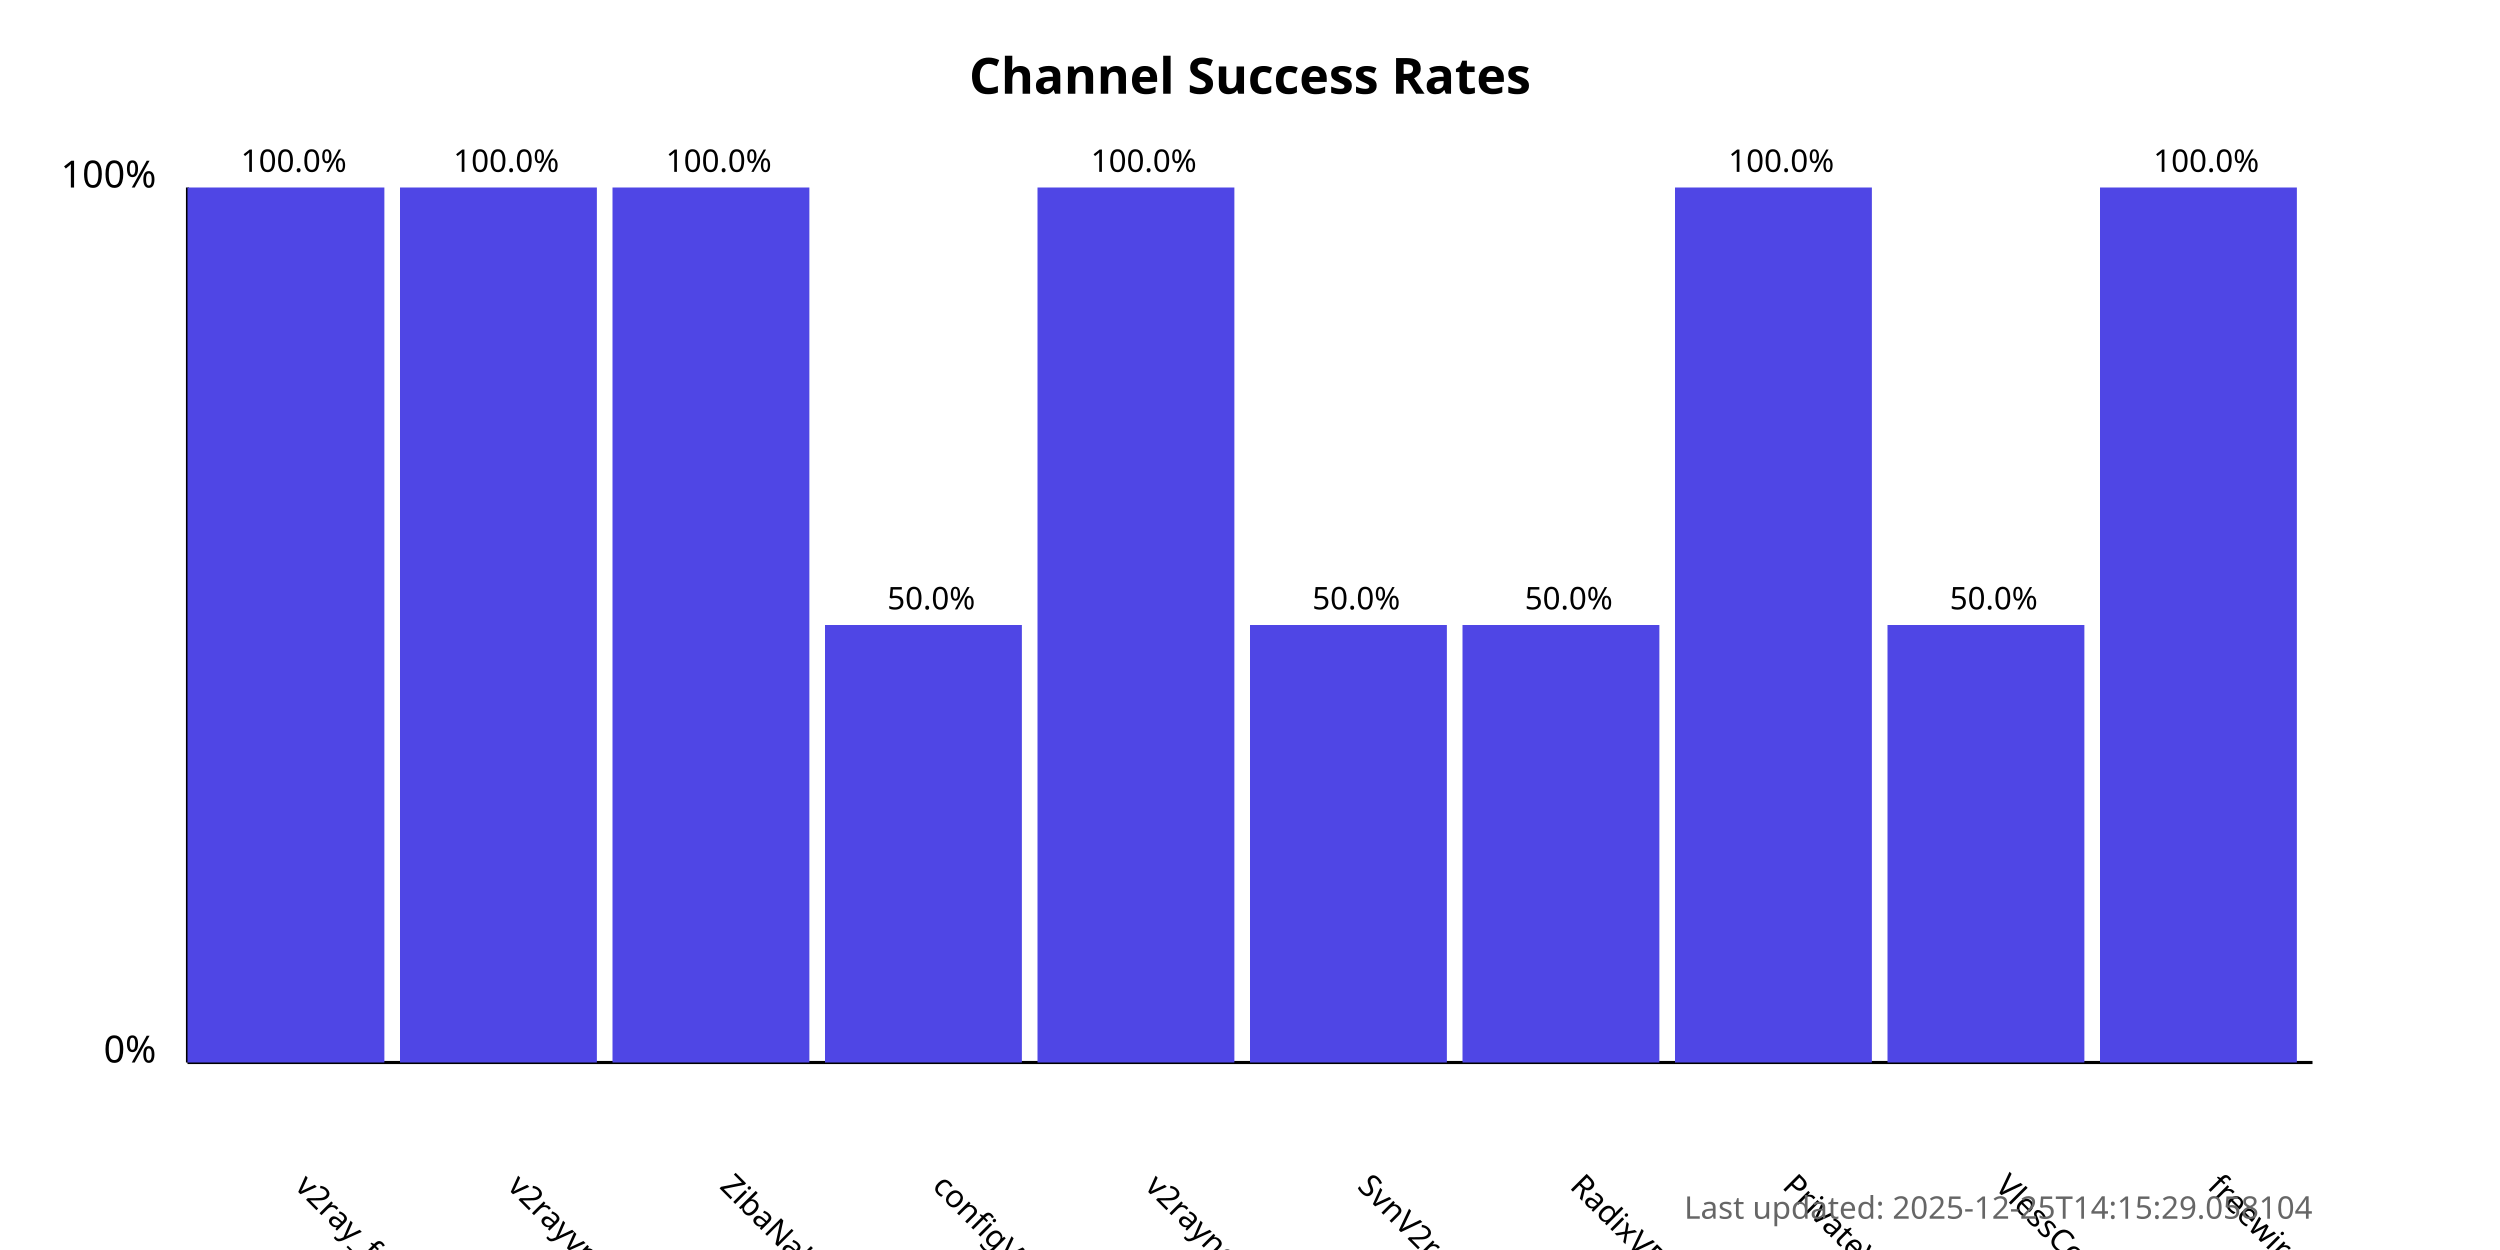
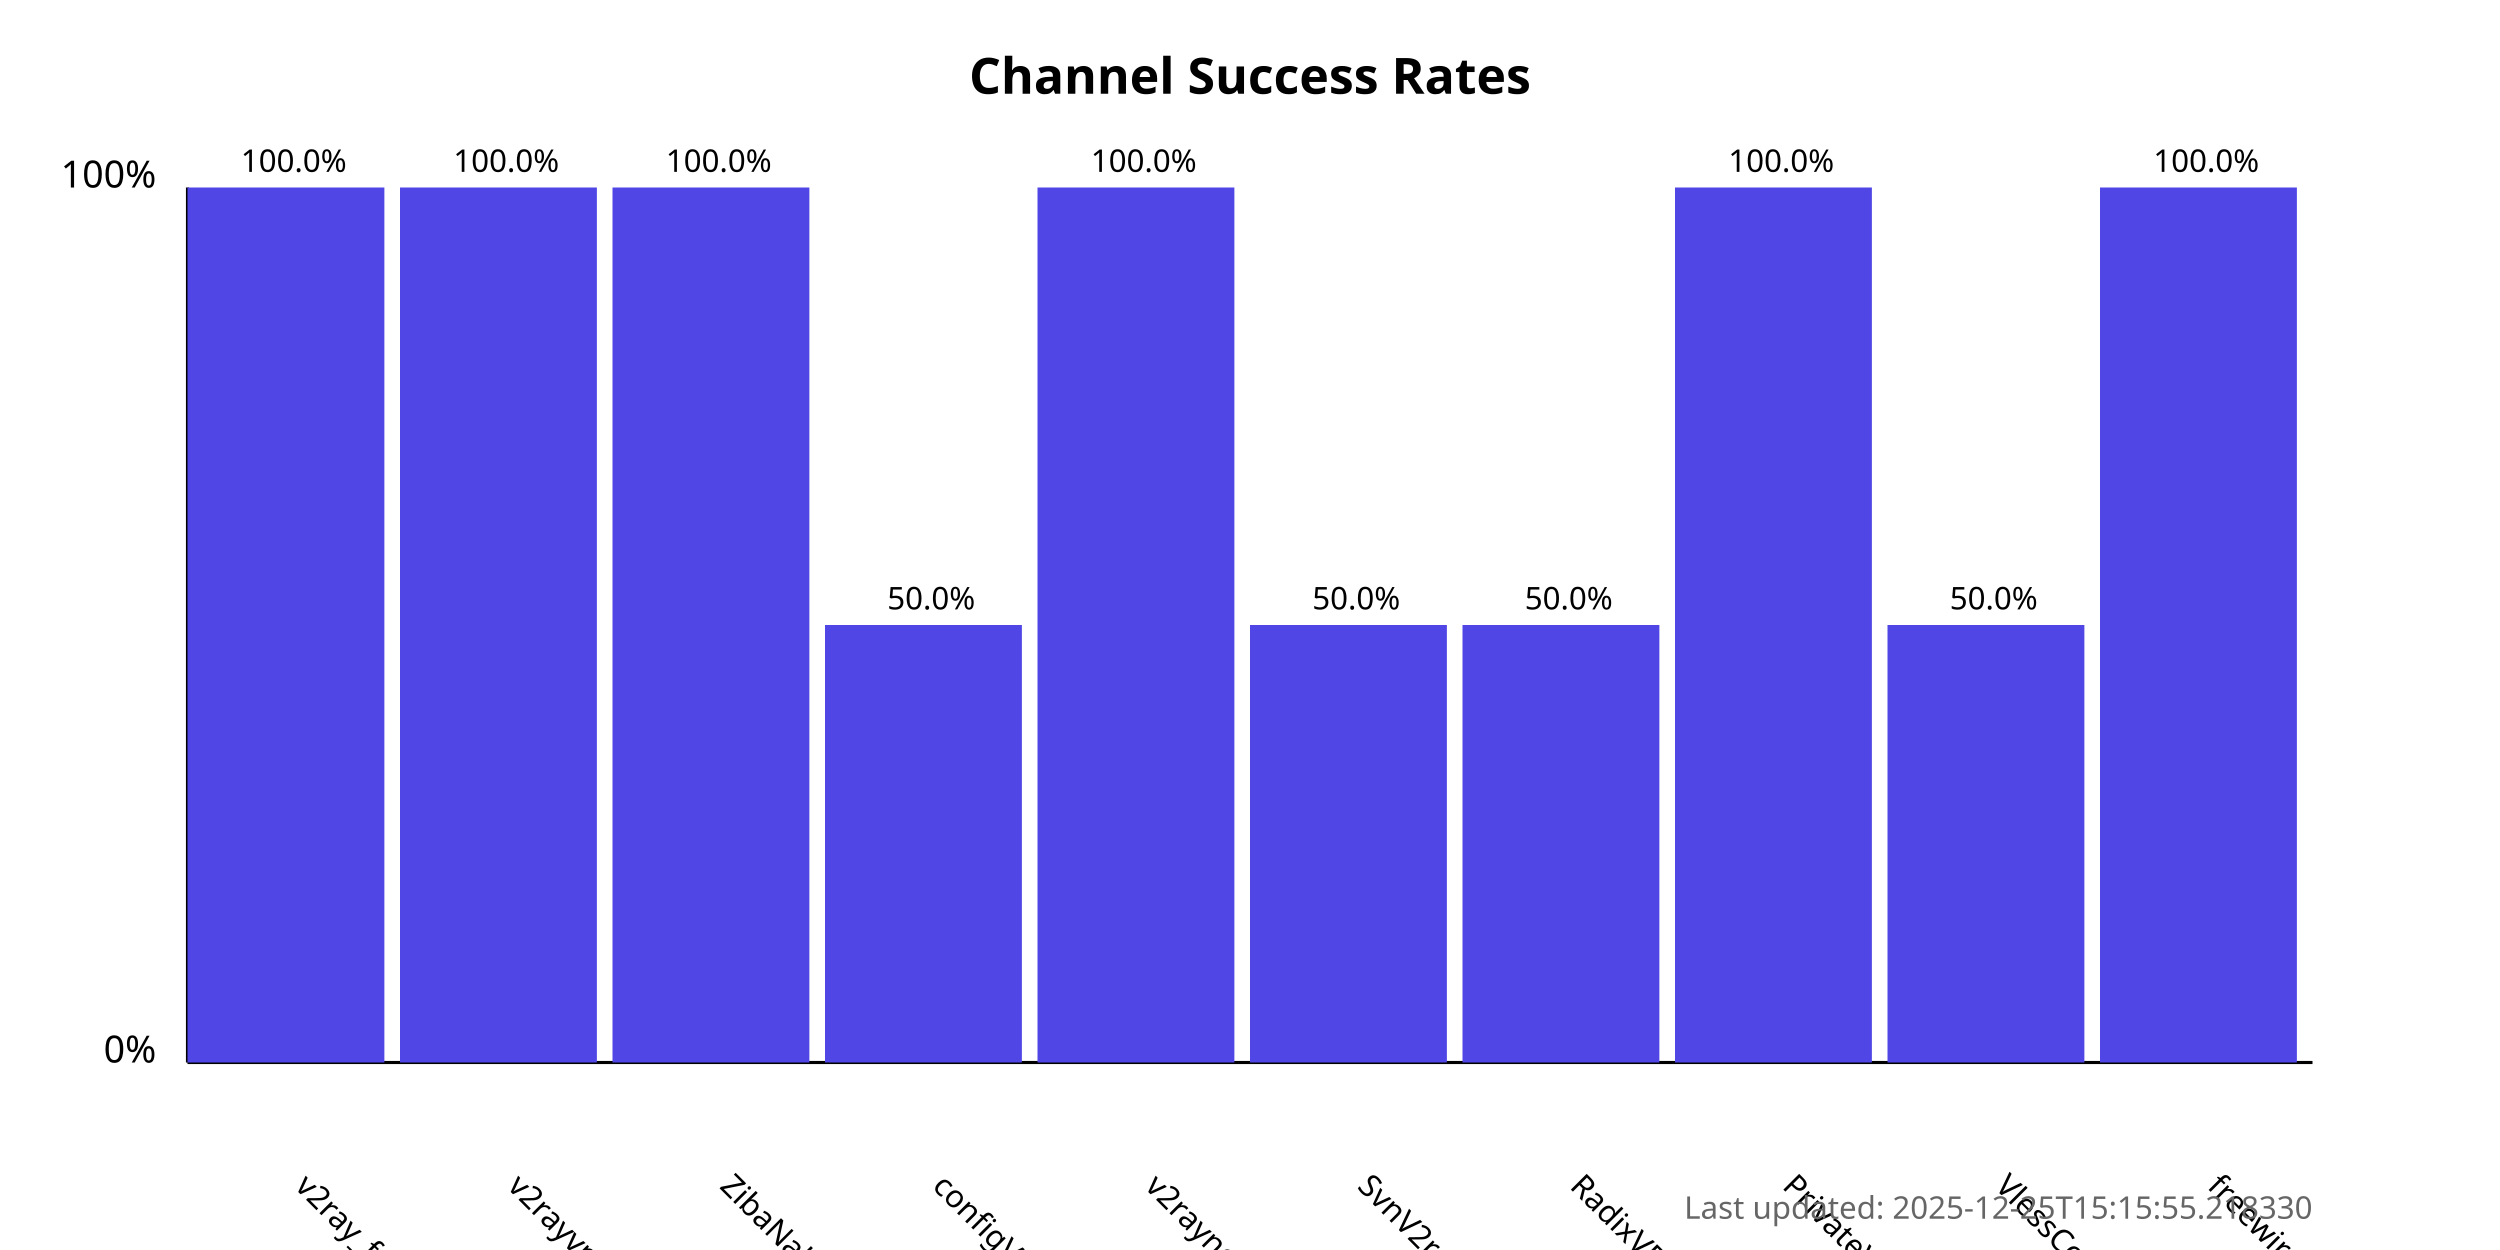
<svg xmlns="http://www.w3.org/2000/svg" width="800" height="400">
  <style>
            .chart-title { font: bold 16px sans-serif; }
            .axis-label { font: 12px sans-serif; }
            .tick-label { font: 10px sans-serif; }
            .bar { fill: #4f46e5; }
            .bar:hover { fill: #6366f1; }
            .timestamp { font: 10px sans-serif; fill: #666; }
        </style>
  <text x="400.0" y="30" text-anchor="middle" class="chart-title">
            Channel Success Rates
        </text>
  <line x1="60" y1="340" x2="60" y2="60" stroke="black" stroke-width="1" />
  <line x1="60" y1="340" x2="740" y2="340" stroke="black" stroke-width="1" />
  <text x="50" y="340" text-anchor="end" class="axis-label">0%</text>
  <text x="50" y="60" text-anchor="end" class="axis-label">100%</text>
  <g>
    <rect x="60" y="60.0" width="63.0" height="280.0" class="bar" />
    <text x="94.0" y="380" transform="rotate(45, 94.0, 380)" text-anchor="start" class="tick-label">
                v2ray_free_conf
            </text>
    <text x="94.0" y="55.0" text-anchor="middle" class="tick-label">
                100.0%
            </text>
  </g>
  <g>
    <rect x="128.0" y="60.0" width="63.0" height="280.0" class="bar" />
    <text x="162.0" y="380" transform="rotate(45, 162.0, 380)" text-anchor="start" class="tick-label">
                v2rayvpno
            </text>
    <text x="162.0" y="55.0" text-anchor="middle" class="tick-label">
                100.0%
            </text>
  </g>
  <g>
    <rect x="196.0" y="60.0" width="63.0" height="280.0" class="bar" />
    <text x="230.0" y="380" transform="rotate(45, 230.0, 380)" text-anchor="start" class="tick-label">
                ZibaNabz
            </text>
    <text x="230.0" y="55.0" text-anchor="middle" class="tick-label">
                100.0%
            </text>
  </g>
  <g>
    <rect x="264.0" y="200.0" width="63.0" height="140.0" class="bar" />
    <text x="298.0" y="380" transform="rotate(45, 298.0, 380)" text-anchor="start" class="tick-label">
                configV2rayForFree
            </text>
    <text x="298.0" y="195.0" text-anchor="middle" class="tick-label">
                50.0%
            </text>
  </g>
  <g>
    <rect x="332.0" y="60.0" width="63.0" height="280.0" class="bar" />
    <text x="366.0" y="380" transform="rotate(45, 366.0, 380)" text-anchor="start" class="tick-label">
                v2rayngvpn
            </text>
    <text x="366.0" y="55.0" text-anchor="middle" class="tick-label">
                100.0%
            </text>
  </g>
  <g>
    <rect x="400.0" y="200.0" width="63.0" height="140.0" class="bar" />
    <text x="434.0" y="380" transform="rotate(45, 434.0, 380)" text-anchor="start" class="tick-label">
                SvnV2ray
            </text>
    <text x="434.0" y="195.0" text-anchor="middle" class="tick-label">
                50.0%
            </text>
  </g>
  <g>
    <rect x="468.0" y="200.0" width="63.0" height="140.0" class="bar" />
    <text x="502.0" y="380" transform="rotate(45, 502.0, 380)" text-anchor="start" class="tick-label">
                RadixVPN
            </text>
    <text x="502.0" y="195.0" text-anchor="middle" class="tick-label">
                50.0%
            </text>
  </g>
  <g>
    <rect x="536.0" y="60.0" width="63.0" height="280.0" class="bar" />
    <text x="570.0" y="380" transform="rotate(45, 570.0, 380)" text-anchor="start" class="tick-label">
                PrivateVPNs
            </text>
    <text x="570.0" y="55.0" text-anchor="middle" class="tick-label">
                100.0%
            </text>
  </g>
  <g>
    <rect x="604.0" y="200.0" width="63.0" height="140.0" class="bar" />
    <text x="638.0" y="380" transform="rotate(45, 638.0, 380)" text-anchor="start" class="tick-label">
                VlessConfig
            </text>
    <text x="638.0" y="195.0" text-anchor="middle" class="tick-label">
                50.0%
            </text>
  </g>
  <g>
    <rect x="672.0" y="60.0" width="63.0" height="280.0" class="bar" />
    <text x="706.0" y="380" transform="rotate(45, 706.0, 380)" text-anchor="start" class="tick-label">
                freewireguard
            </text>
    <text x="706.0" y="55.0" text-anchor="middle" class="tick-label">
                100.0%
            </text>
  </g>
  <text x="740" y="390" text-anchor="end" class="timestamp">
-             Last updated: 2025-12-25T14:15:29.058104
+             Last updated: 2025-12-25T15:15:55.218330
        </text>
</svg>
